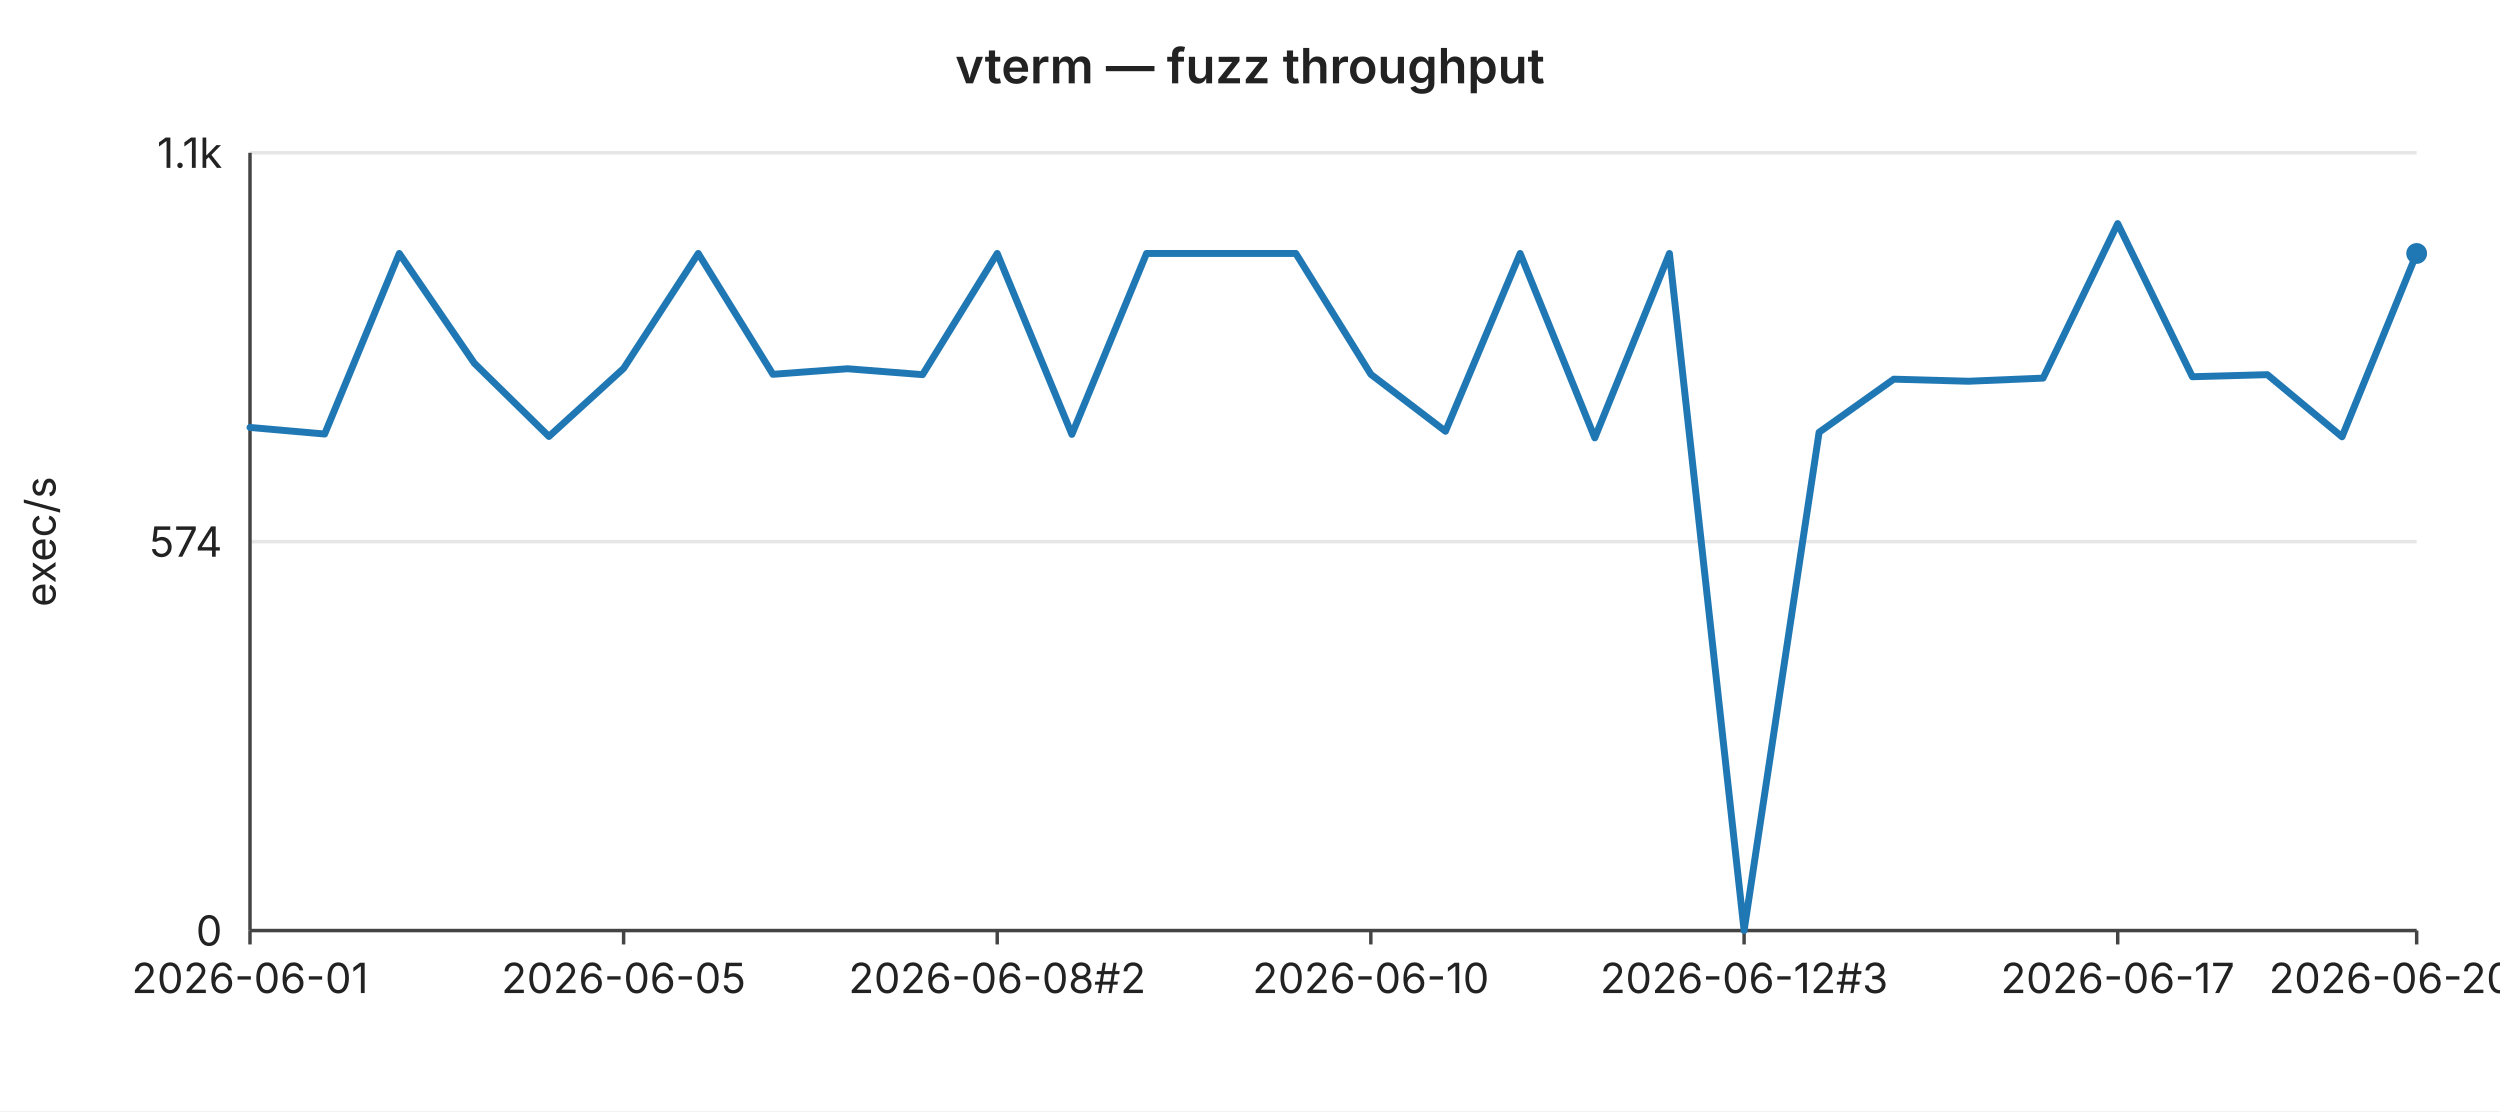
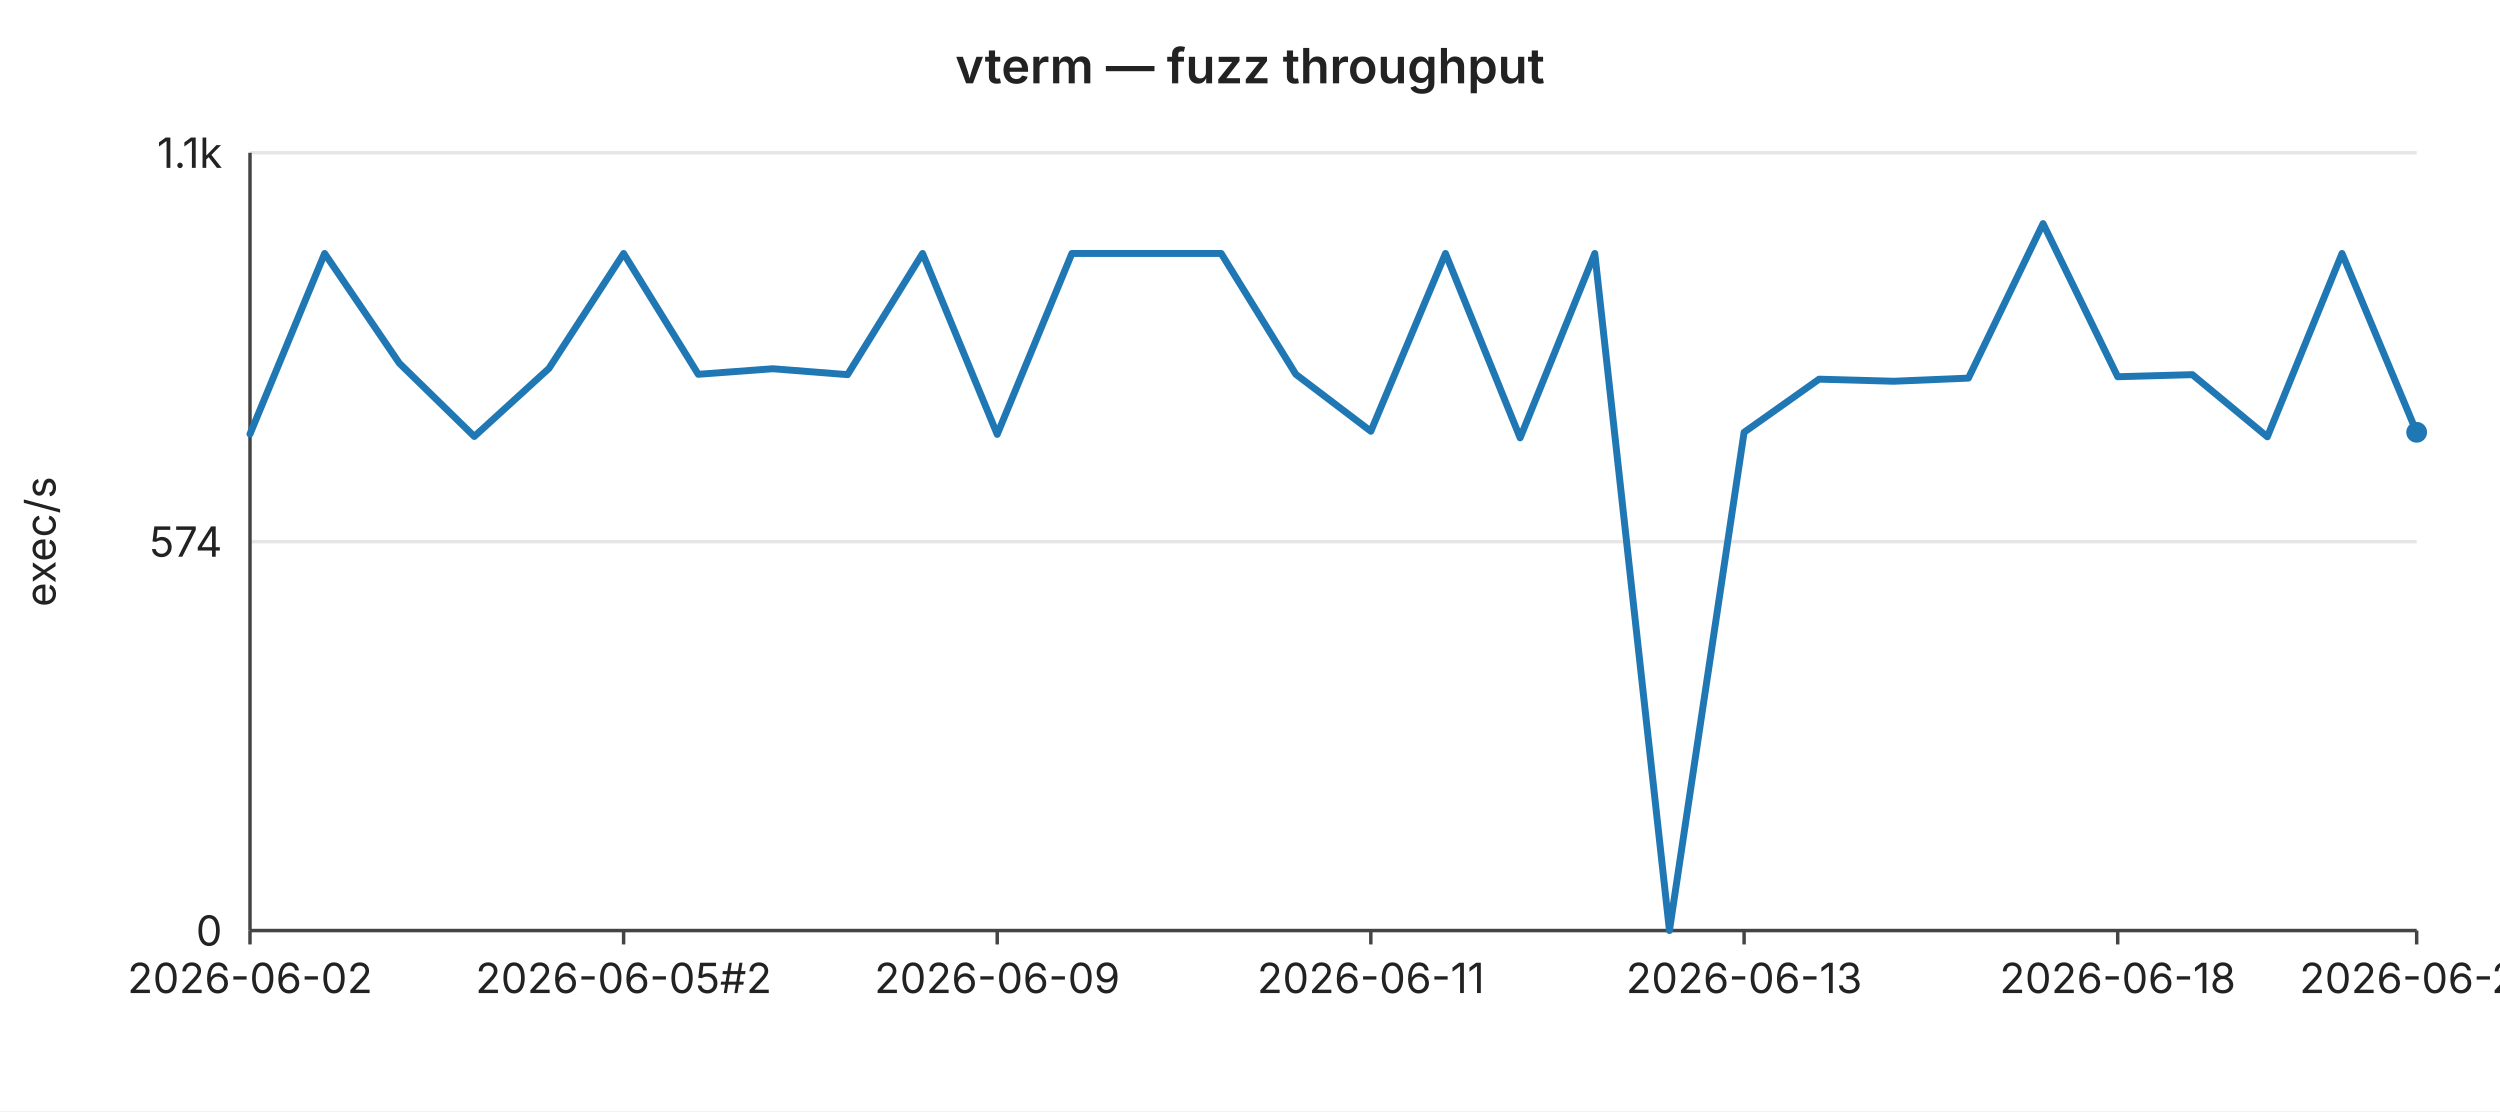
<svg xmlns="http://www.w3.org/2000/svg" width="720" height="320" viewBox="0 0 720 320" font-family="-apple-system,BlinkMacSystemFont,Segoe UI,sans-serif" font-size="12">
  <rect width="720" height="320" fill="#ffffff" />
  <text x="360" y="24" text-anchor="middle" font-size="14" font-weight="600" fill="#222">vterm — fuzz throughput</text>
  <line x1="72" y1="44.0" x2="696" y2="44.0" stroke="#e6e6e6" stroke-width="1" />
  <text x="64" y="44.0" text-anchor="end" dominant-baseline="middle" fill="#222">1.1k</text>
  <line x1="72" y1="156.0" x2="696" y2="156.0" stroke="#e6e6e6" stroke-width="1" />
  <text x="64" y="156.0" text-anchor="end" dominant-baseline="middle" fill="#222">574</text>
  <line x1="72" y1="268.0" x2="696" y2="268.0" stroke="#e6e6e6" stroke-width="1" />
  <text x="64" y="268.0" text-anchor="end" dominant-baseline="middle" fill="#222">0</text>
  <text x="16" y="156" text-anchor="middle" fill="#222" transform="rotate(-90 16 156)">exec/s</text>
  <line x1="72" y1="44" x2="72" y2="268" stroke="#444" stroke-width="1" />
  <line x1="72" y1="268" x2="696" y2="268" stroke="#444" stroke-width="1" />
  <line x1="72.0" y1="268" x2="72.0" y2="272" stroke="#444" stroke-width="1" />
-   <text x="72.0" y="286" text-anchor="middle" fill="#222">2026-06-01</text>
+   <text x="72.0" y="286" text-anchor="middle" fill="#222">2026-06-02</text>
  <line x1="179.6" y1="268" x2="179.6" y2="272" stroke="#444" stroke-width="1" />
-   <text x="179.6" y="286" text-anchor="middle" fill="#222">2026-06-05</text>
+   <text x="179.6" y="286" text-anchor="middle" fill="#222">2026-06-05#2</text>
  <line x1="287.2" y1="268" x2="287.2" y2="272" stroke="#444" stroke-width="1" />
-   <text x="287.2" y="286" text-anchor="middle" fill="#222">2026-06-08#2</text>
+   <text x="287.2" y="286" text-anchor="middle" fill="#222">2026-06-09</text>
  <line x1="394.8" y1="268" x2="394.8" y2="272" stroke="#444" stroke-width="1" />
-   <text x="394.8" y="286" text-anchor="middle" fill="#222">2026-06-10</text>
+   <text x="394.8" y="286" text-anchor="middle" fill="#222">2026-06-11</text>
  <line x1="502.3" y1="268" x2="502.3" y2="272" stroke="#444" stroke-width="1" />
-   <text x="502.3" y="286" text-anchor="middle" fill="#222">2026-06-12#3</text>
+   <text x="502.3" y="286" text-anchor="middle" fill="#222">2026-06-13</text>
  <line x1="609.9" y1="268" x2="609.9" y2="272" stroke="#444" stroke-width="1" />
-   <text x="609.9" y="286" text-anchor="middle" fill="#222">2026-06-17</text>
+   <text x="609.9" y="286" text-anchor="middle" fill="#222">2026-06-18</text>
  <line x1="696.0" y1="268" x2="696.0" y2="272" stroke="#444" stroke-width="1" />
-   <text x="696.0" y="286" text-anchor="middle" fill="#222">2026-06-20#2</text>
-   <polyline fill="none" stroke="#1f77b4" stroke-width="2" stroke-linejoin="round" stroke-linecap="round" points="72.0,123.1 93.5,125.0 115.0,73.0 136.6,104.6 158.1,125.7 179.6,106.1 201.1,73.0 222.6,107.8 244.1,106.2 265.7,107.9 287.2,73.0 308.7,125.1 330.2,73.0 351.7,73.0 373.2,73.0 394.8,107.8 416.3,124.2 437.8,73.0 459.3,126.1 480.8,73.0 502.3,268.0 523.9,124.5 545.4,109.2 566.9,109.8 588.4,108.9 609.9,64.4 631.4,108.5 653.0,107.9 674.5,125.8 696.0,73.0" />
-   <circle cx="696.0" cy="73.0" r="3" fill="#1f77b4" />
+   <text x="696.0" y="286" text-anchor="middle" fill="#222">2026-06-21</text>
+   <polyline fill="none" stroke="#1f77b4" stroke-width="2" stroke-linejoin="round" stroke-linecap="round" points="72.0,125.0 93.5,73.0 115.0,104.6 136.6,125.7 158.1,106.1 179.6,73.0 201.1,107.8 222.6,106.2 244.1,107.9 265.7,73.0 287.2,125.1 308.7,73.0 330.2,73.0 351.7,73.0 373.2,107.8 394.8,124.2 416.3,73.0 437.8,126.1 459.3,73.0 480.8,268.0 502.3,124.5 523.9,109.2 545.4,109.8 566.9,108.9 588.4,64.4 609.9,108.5 631.4,107.9 653.0,125.8 674.5,73.0 696.0,124.5" />
+   <circle cx="696.0" cy="124.5" r="3" fill="#1f77b4" />
</svg>
